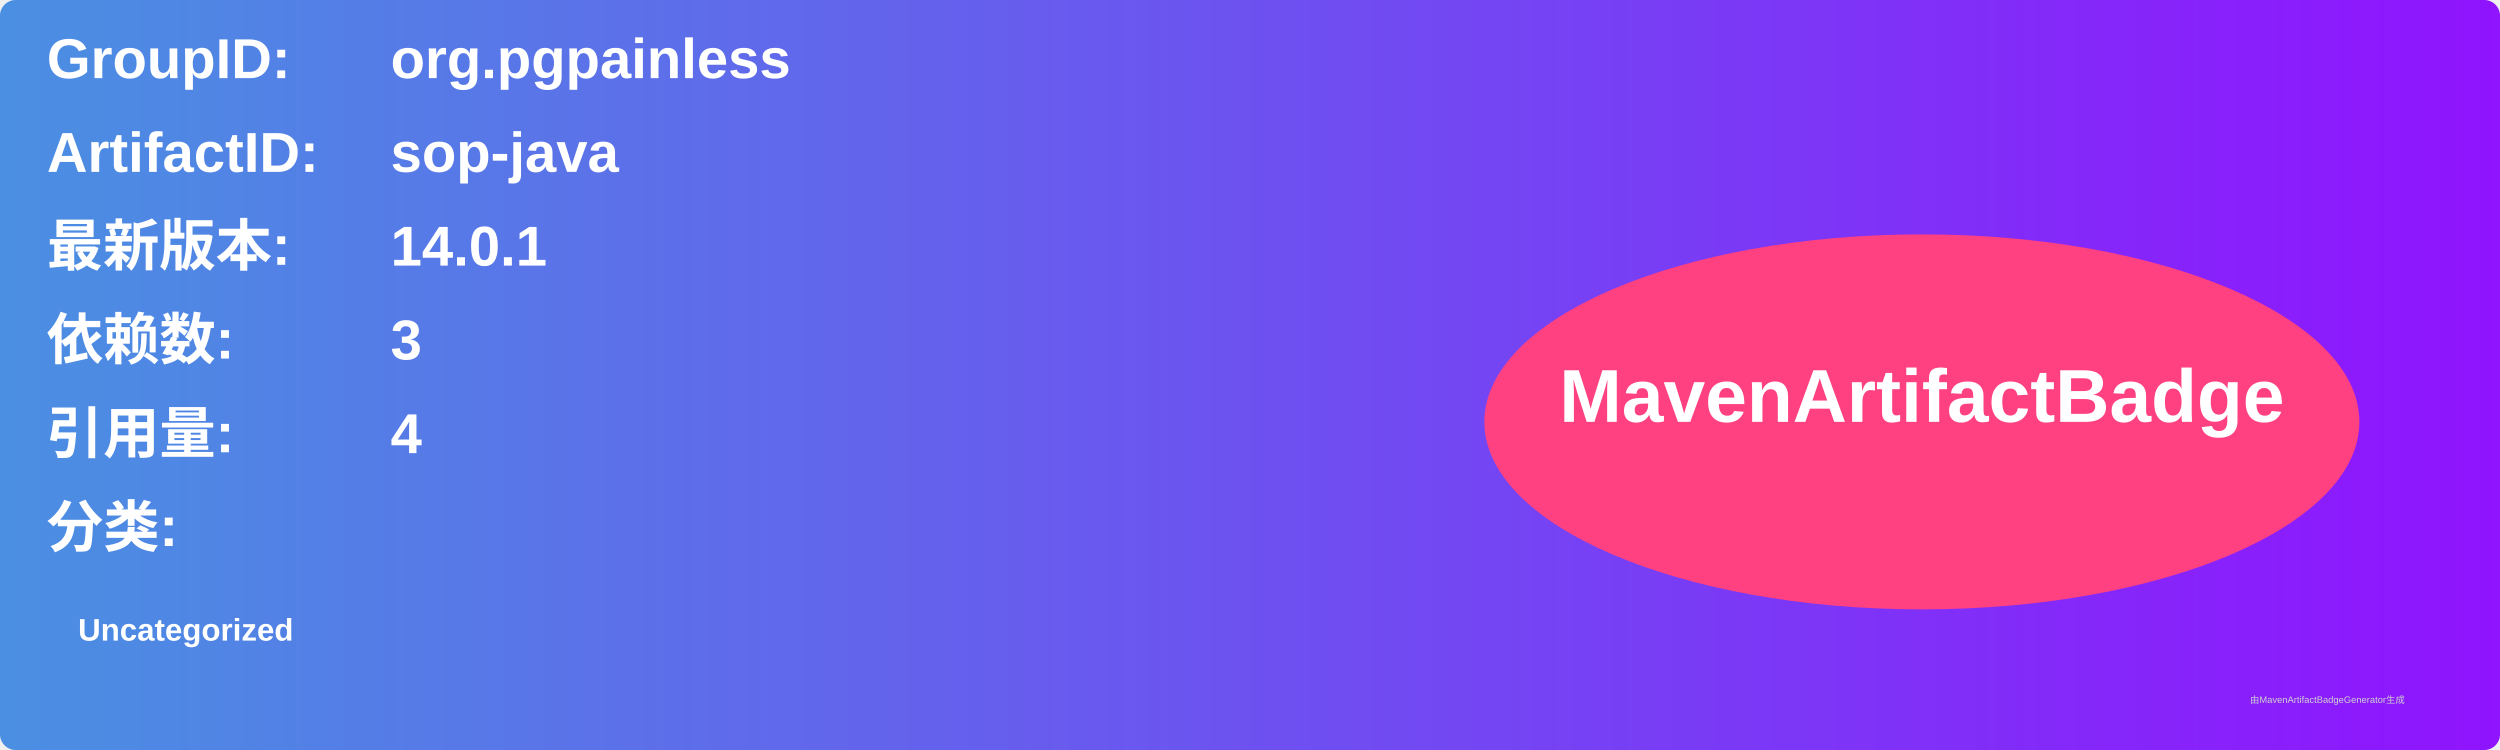
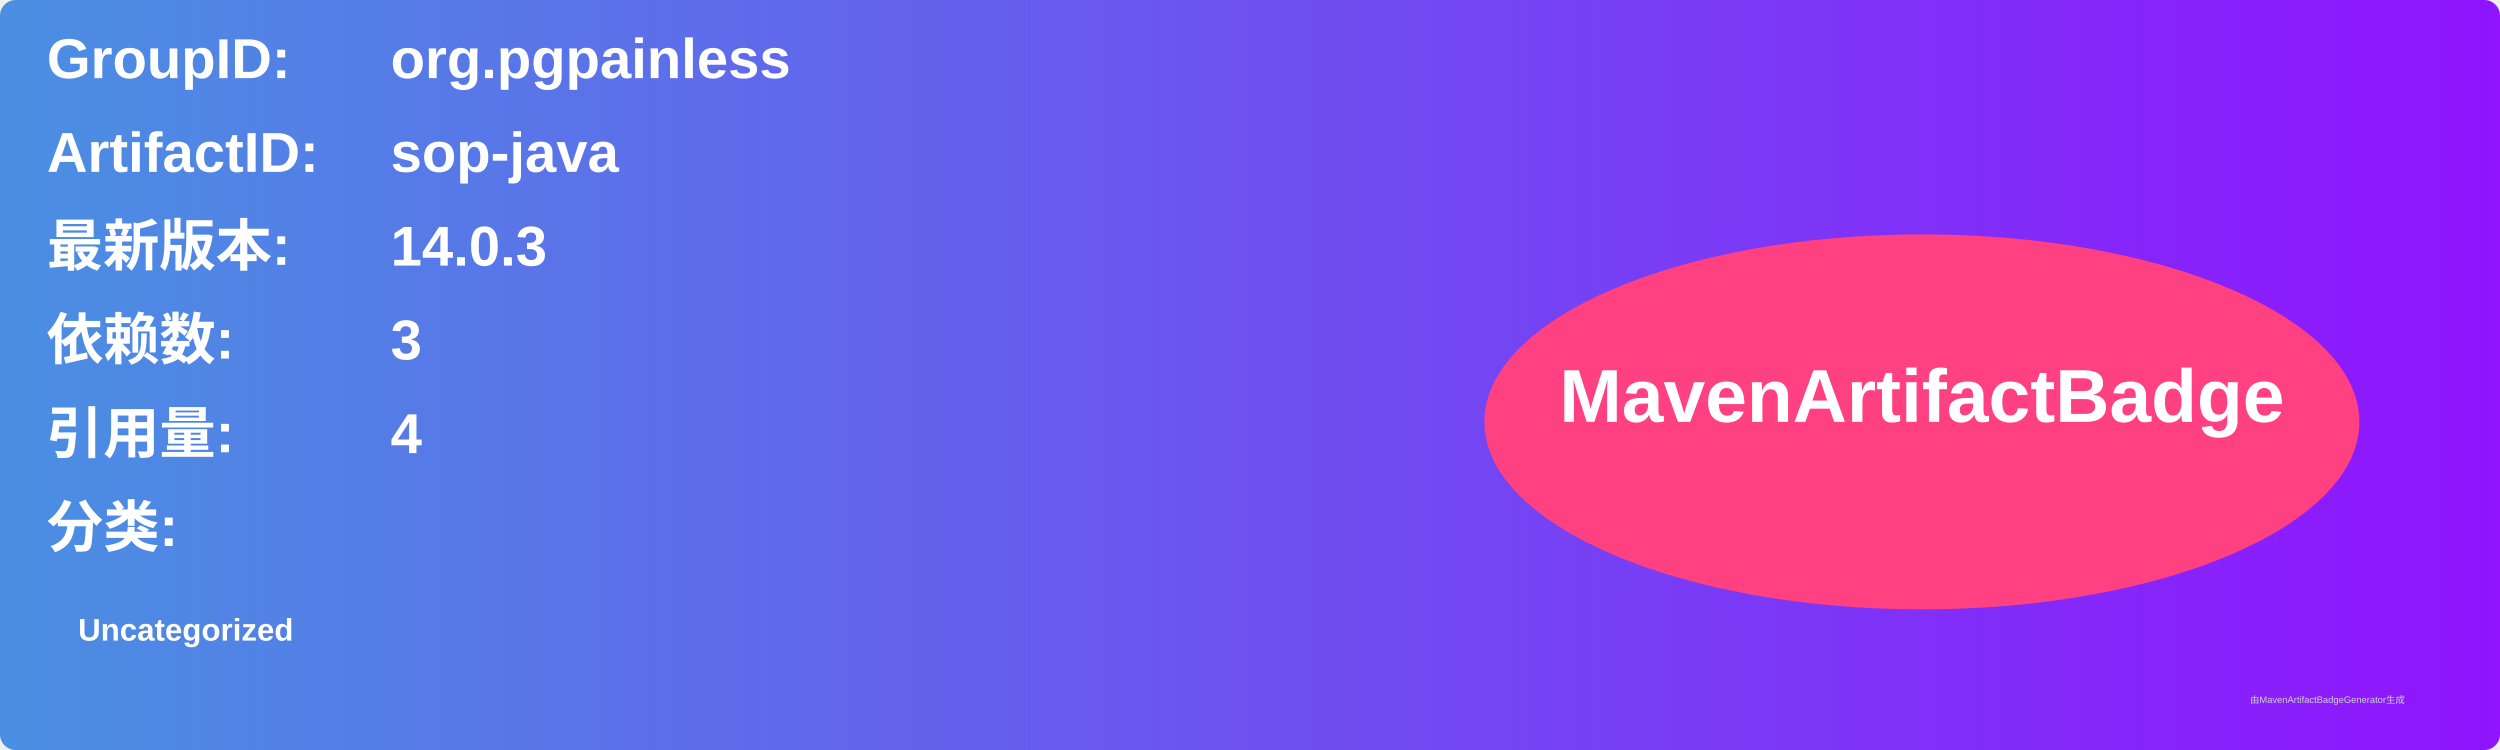
<svg xmlns="http://www.w3.org/2000/svg" width="800" height="240" viewBox="0 0 800 240">
  <linearGradient id="grad" x1="0%" y1="0%" x2="100%" y2="0%">
    <stop offset="0%" stop-color="#4a90e2" />
    <stop offset="100%" stop-color="#9013fe" />
  </linearGradient>
  <rect width="100%" height="100%" rx="5" ry="5" fill="url(#grad)" />
  <g transform="translate(15, 15)">
    <text x="0" y="10" font-family="Arial" font-size="18" fill="white" font-weight="bold" width="260">GroupID:</text>
    <text x="110" y="10" font-family="Arial" font-size="18" fill="white" font-weight="bold" width="460">org.pgpainless</text>
    <text x="0" y="40" font-family="Arial" font-size="18" fill="white" font-weight="bold" width="260">ArtifactID:</text>
    <text x="110" y="40" font-family="Arial" font-size="18" fill="white" font-weight="bold" width="460">sop-java</text>
    <text x="0" y="70" font-family="Arial" font-size="18" fill="white" font-weight="bold">最新版本:</text>
    <text x="110" y="70" font-family="Arial" font-size="18" fill="white" font-weight="bold">
-       <tspan font-weight="bold">14.0.1</tspan>
+       <tspan font-weight="bold">14.0.3</tspan>
    </text>
    <text x="0" y="100" font-family="Arial" font-size="18" fill="white" font-weight="bold">依赖数: </text>
    <text x="110" y="100" font-family="Arial" font-size="18" fill="white">
      <tspan font-weight="bold">3</tspan>
    </text>
    <text x="0" y="130" font-family="Arial" font-size="18" fill="white" font-weight="bold">引用量: </text>
    <text x="110" y="130" font-family="Arial" font-size="18" fill="white">
      <tspan font-weight="bold">4</tspan>
    </text>
    <text x="0" y="160" font-family="Arial" font-size="18" fill="white" font-weight="bold">分类:</text>
    <text x="10" y="190" font-family="Arial" font-size="10" fill="white">
      <tspan font-weight="bold">Uncategorized</tspan>
    </text>
    <ellipse cx="600" cy="120" rx="140" ry="60" fill="#ff4081" />
    <text x="600" y="120" text-anchor="middle" font-family="Arial" font-size="24" fill="white" font-weight="bold">MavenArtifactBadge</text>
  </g>
  <text x="720" y="225" font-family="Arial" font-size="3" fill="#d0d0d0">由MavenArtifactBadgeGenerator生成</text>
</svg>
